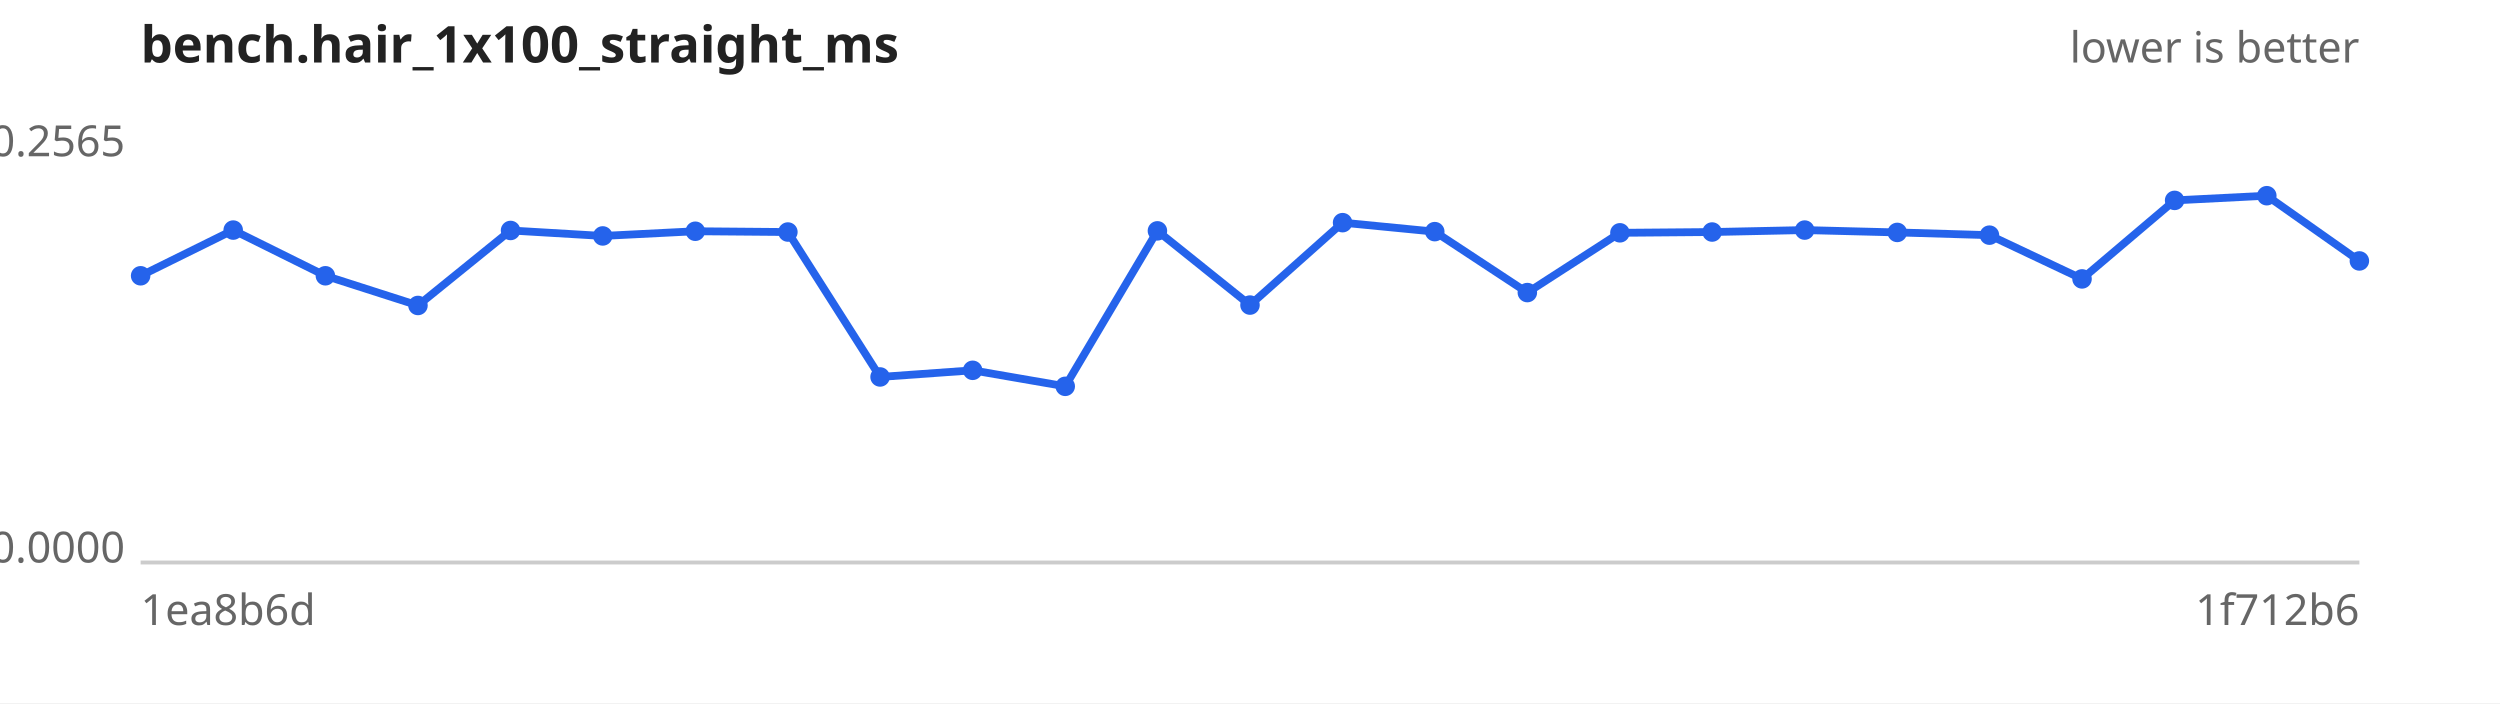
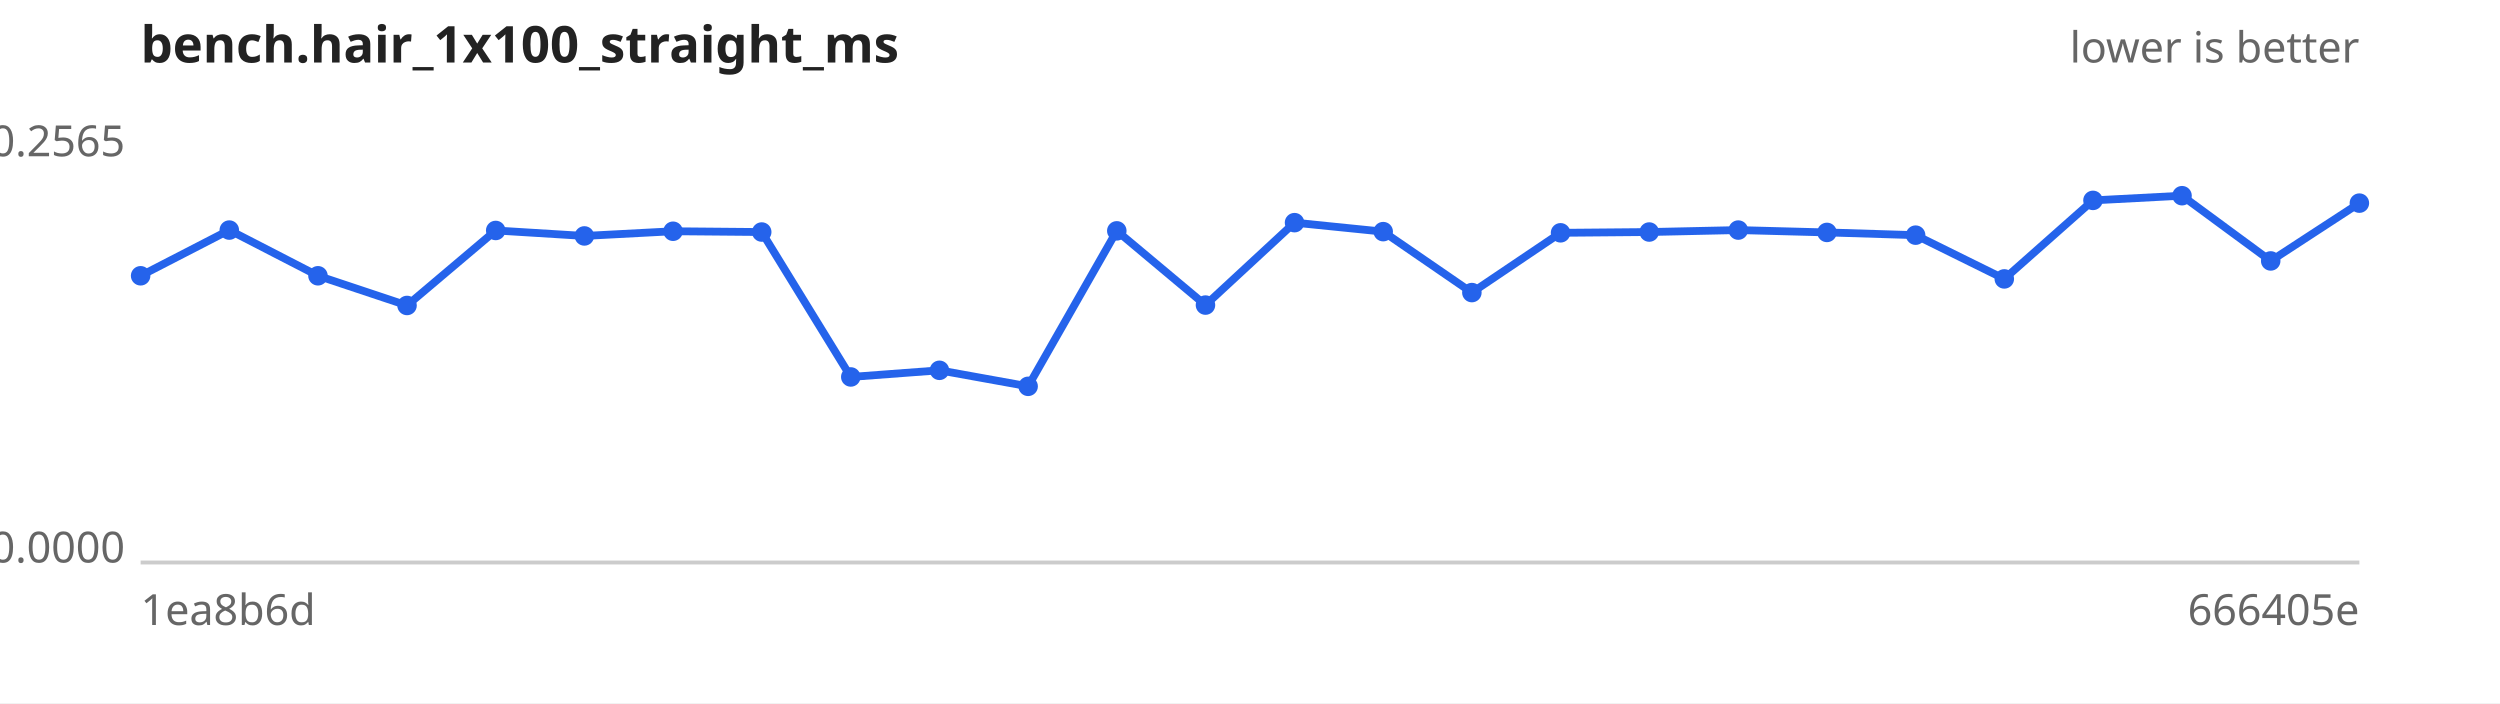
<svg xmlns="http://www.w3.org/2000/svg" width="640" height="180" viewBox="0 0 640 180" font-family="sans-serif" font-size="11">
  <rect width="640" height="180" fill="#ffffff" />
  <text x="36" y="16" font-size="13" font-weight="bold" fill="#222">bench.hair_1x100_straight_ms</text>
  <text x="604" y="16" text-anchor="end" fill="#666">lower is better</text>
  <line x1="36" y1="144" x2="604" y2="144" stroke="#ccc" />
  <text x="32" y="40.0" text-anchor="end" fill="#666">0.2565</text>
  <text x="32" y="144.0" text-anchor="end" fill="#666">0.0000</text>
  <text x="36" y="160" fill="#666">1ea8b6d</text>
-   <text x="604" y="160" text-anchor="end" fill="#666">1f712b6</text>
-   <path d="M36.0,70.6 L59.7,58.9 L83.3,70.6 L107.0,78.2 L130.7,59.0 L154.3,60.4 L178.0,59.2 L201.7,59.4 L225.3,96.5 L249.0,94.8 L272.7,98.9 L296.3,59.1 L320.0,78.1 L343.7,57.0 L367.3,59.3 L391.0,74.9 L414.7,59.6 L438.3,59.4 L462.0,58.9 L485.7,59.5 L509.3,60.2 L533.0,71.4 L556.7,51.3 L580.3,50.1 L604.0,66.8" fill="none" stroke="#2563eb" stroke-width="2" />
+   <text x="604" y="160" text-anchor="end" fill="#666">666405e</text>
+   <path d="M36.0,70.6 L58.7,58.9 L81.4,70.6 L104.2,78.2 L126.9,59.0 L149.6,60.4 L172.3,59.2 L195.0,59.4 L217.8,96.5 L240.5,94.8 L263.2,98.9 L285.9,59.1 L308.6,78.1 L331.4,57.0 L354.1,59.3 L376.8,74.9 L399.5,59.6 L422.2,59.4 L445.0,58.9 L467.7,59.5 L490.4,60.2 L513.1,71.4 L535.8,51.3 L558.6,50.1 L581.3,66.8 L604.0,52.0" fill="none" stroke="#2563eb" stroke-width="2" />
  <g fill="#2563eb">
    <circle cx="36.0" cy="70.6" r="2.5" />
-     <circle cx="59.7" cy="58.9" r="2.5" />
-     <circle cx="83.3" cy="70.6" r="2.5" />
-     <circle cx="107.0" cy="78.2" r="2.5" />
-     <circle cx="130.7" cy="59.0" r="2.5" />
-     <circle cx="154.3" cy="60.4" r="2.5" />
-     <circle cx="178.0" cy="59.2" r="2.5" />
-     <circle cx="201.7" cy="59.4" r="2.5" />
-     <circle cx="225.3" cy="96.5" r="2.5" />
-     <circle cx="249.0" cy="94.8" r="2.5" />
-     <circle cx="272.7" cy="98.9" r="2.5" />
-     <circle cx="296.3" cy="59.1" r="2.5" />
-     <circle cx="320.0" cy="78.1" r="2.5" />
-     <circle cx="343.7" cy="57.0" r="2.5" />
-     <circle cx="367.3" cy="59.3" r="2.5" />
-     <circle cx="391.0" cy="74.9" r="2.5" />
-     <circle cx="414.7" cy="59.6" r="2.5" />
-     <circle cx="438.3" cy="59.4" r="2.5" />
-     <circle cx="462.0" cy="58.9" r="2.5" />
-     <circle cx="485.7" cy="59.5" r="2.5" />
-     <circle cx="509.3" cy="60.2" r="2.5" />
-     <circle cx="533.0" cy="71.4" r="2.5" />
-     <circle cx="556.7" cy="51.3" r="2.5" />
-     <circle cx="580.3" cy="50.1" r="2.5" />
-     <circle cx="604.0" cy="66.8" r="2.5" />
+     <circle cx="58.7" cy="58.9" r="2.5" />
+     <circle cx="81.4" cy="70.6" r="2.5" />
+     <circle cx="104.2" cy="78.2" r="2.5" />
+     <circle cx="126.9" cy="59.0" r="2.5" />
+     <circle cx="149.6" cy="60.4" r="2.5" />
+     <circle cx="172.3" cy="59.2" r="2.5" />
+     <circle cx="195.0" cy="59.4" r="2.5" />
+     <circle cx="217.8" cy="96.5" r="2.5" />
+     <circle cx="240.5" cy="94.8" r="2.5" />
+     <circle cx="263.2" cy="98.9" r="2.5" />
+     <circle cx="285.9" cy="59.1" r="2.5" />
+     <circle cx="308.6" cy="78.1" r="2.5" />
+     <circle cx="331.4" cy="57.0" r="2.5" />
+     <circle cx="354.1" cy="59.3" r="2.5" />
+     <circle cx="376.8" cy="74.9" r="2.5" />
+     <circle cx="399.5" cy="59.6" r="2.5" />
+     <circle cx="422.2" cy="59.4" r="2.5" />
+     <circle cx="445.0" cy="58.9" r="2.5" />
+     <circle cx="467.7" cy="59.5" r="2.5" />
+     <circle cx="490.4" cy="60.2" r="2.5" />
+     <circle cx="513.1" cy="71.4" r="2.5" />
+     <circle cx="535.8" cy="51.3" r="2.5" />
+     <circle cx="558.6" cy="50.1" r="2.5" />
+     <circle cx="581.3" cy="66.8" r="2.5" />
+     <circle cx="604.0" cy="52.0" r="2.5" />
  </g>
</svg>
